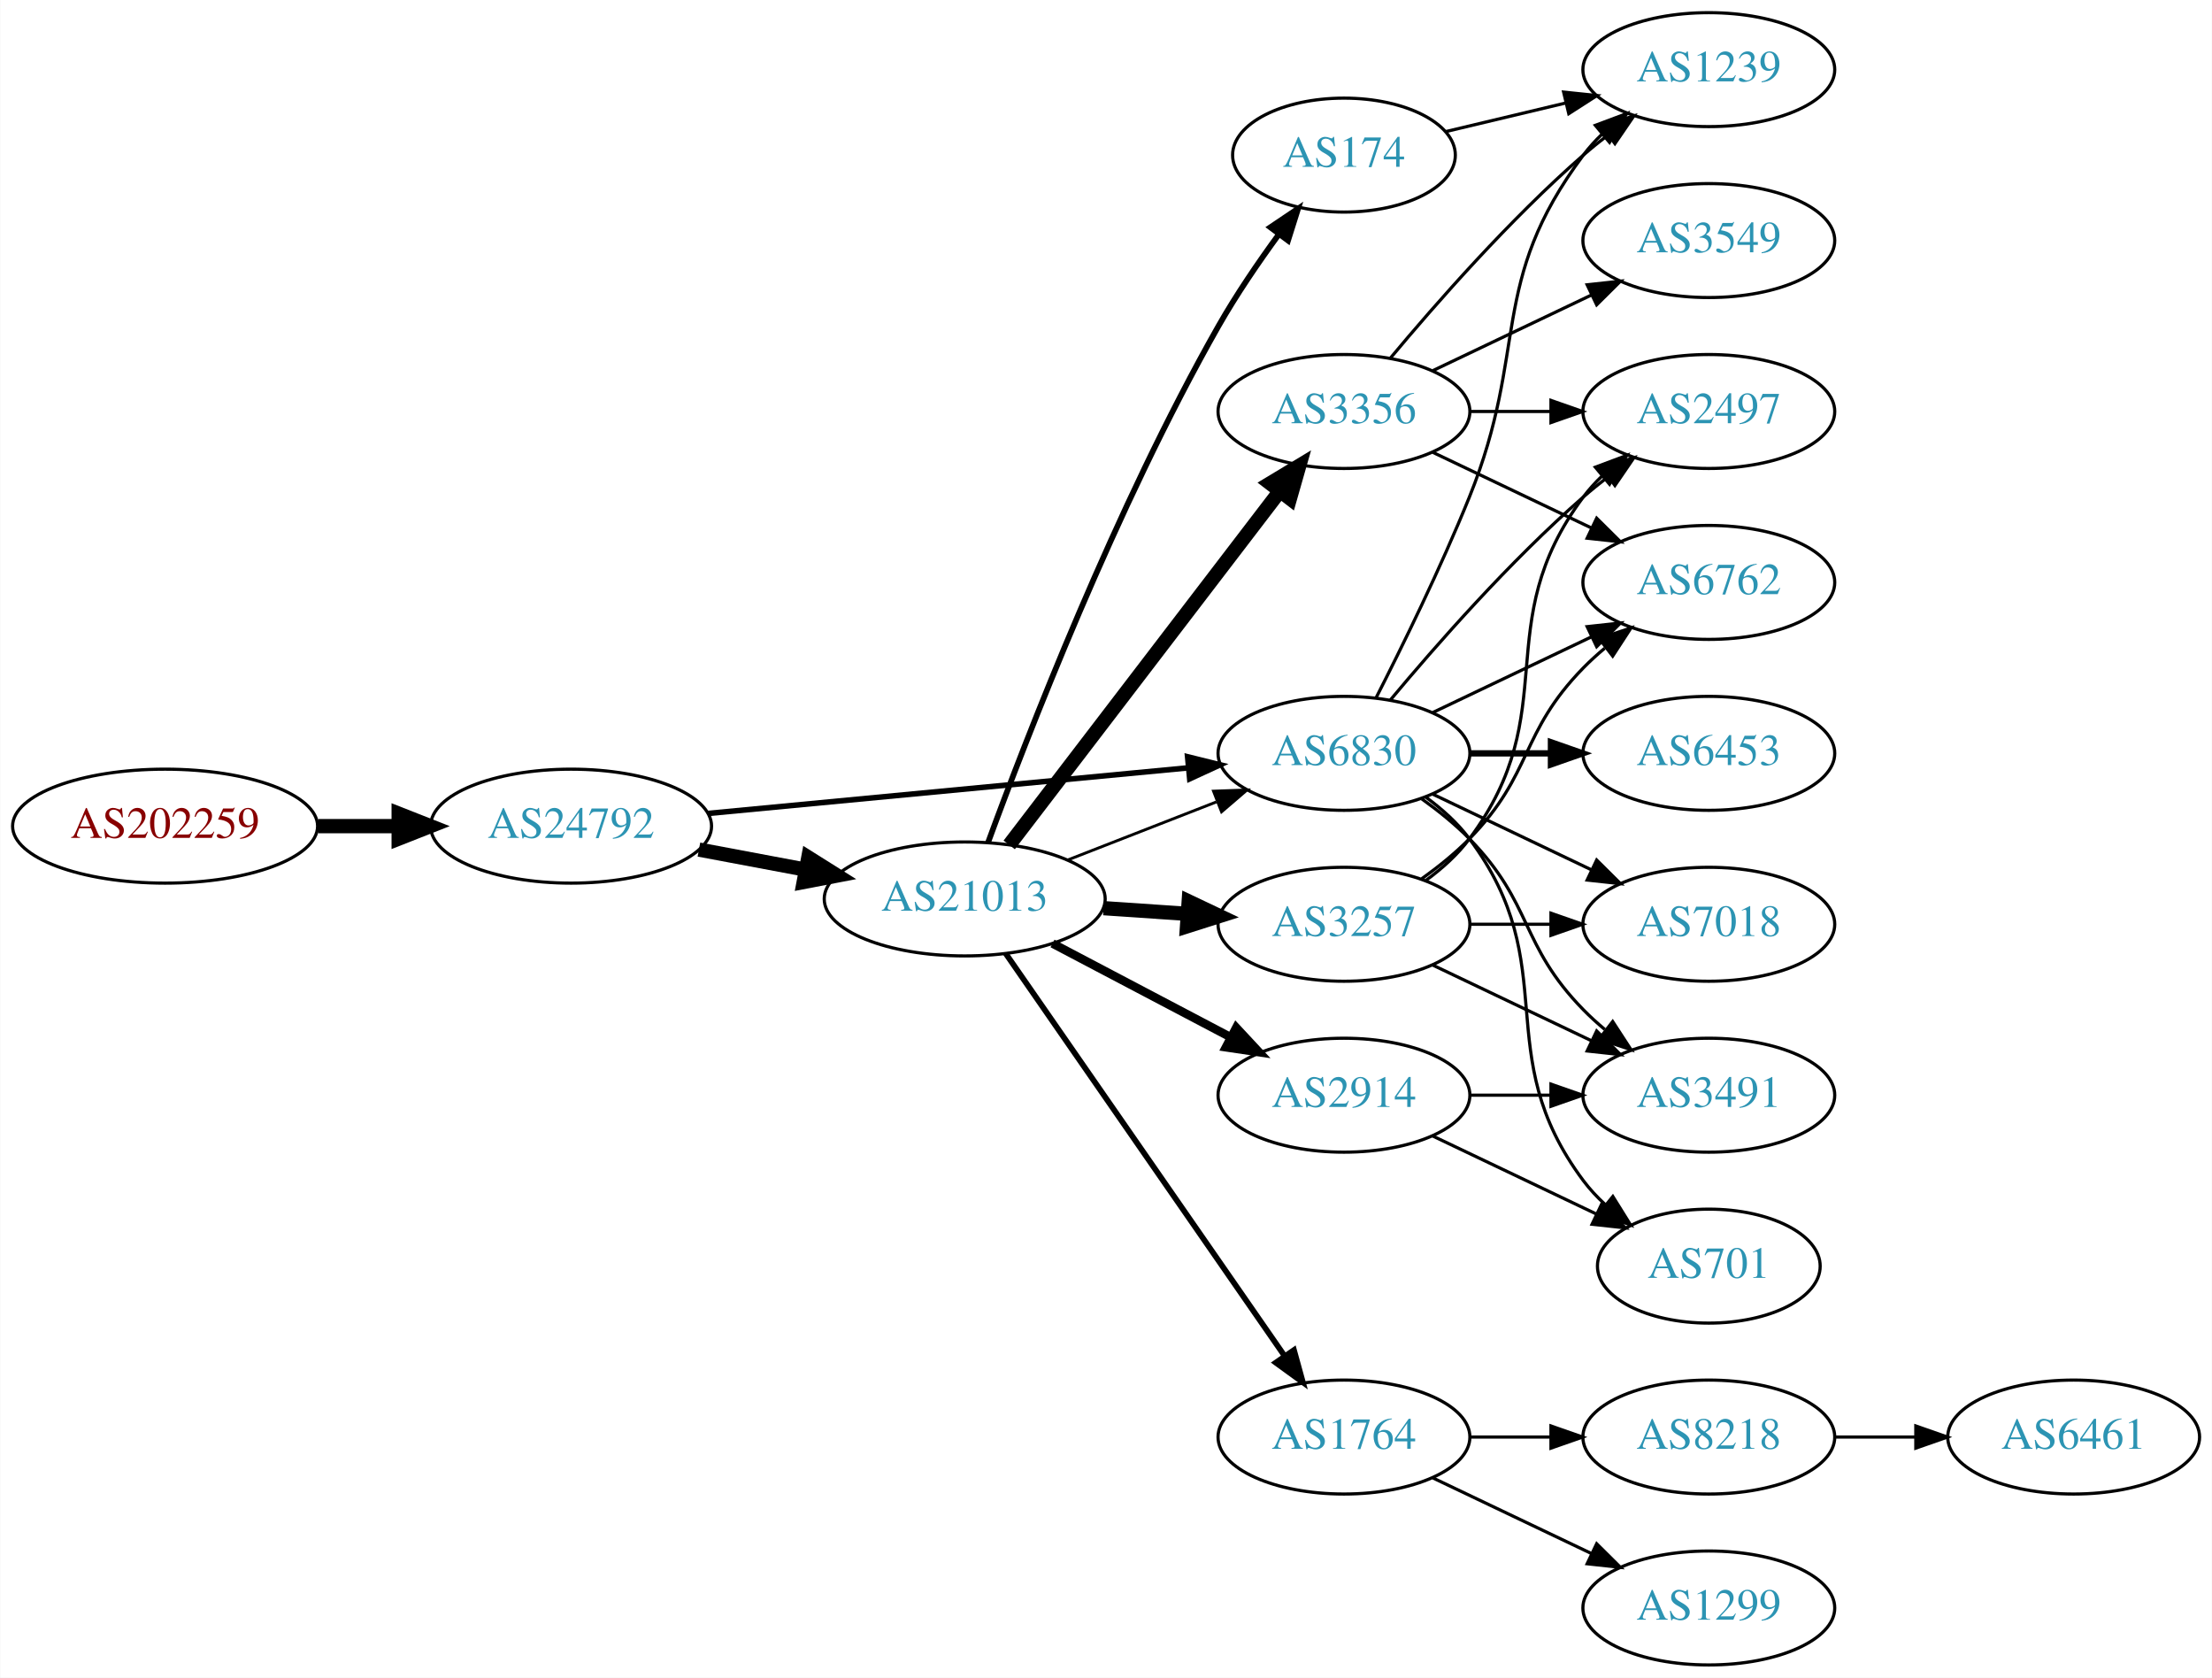
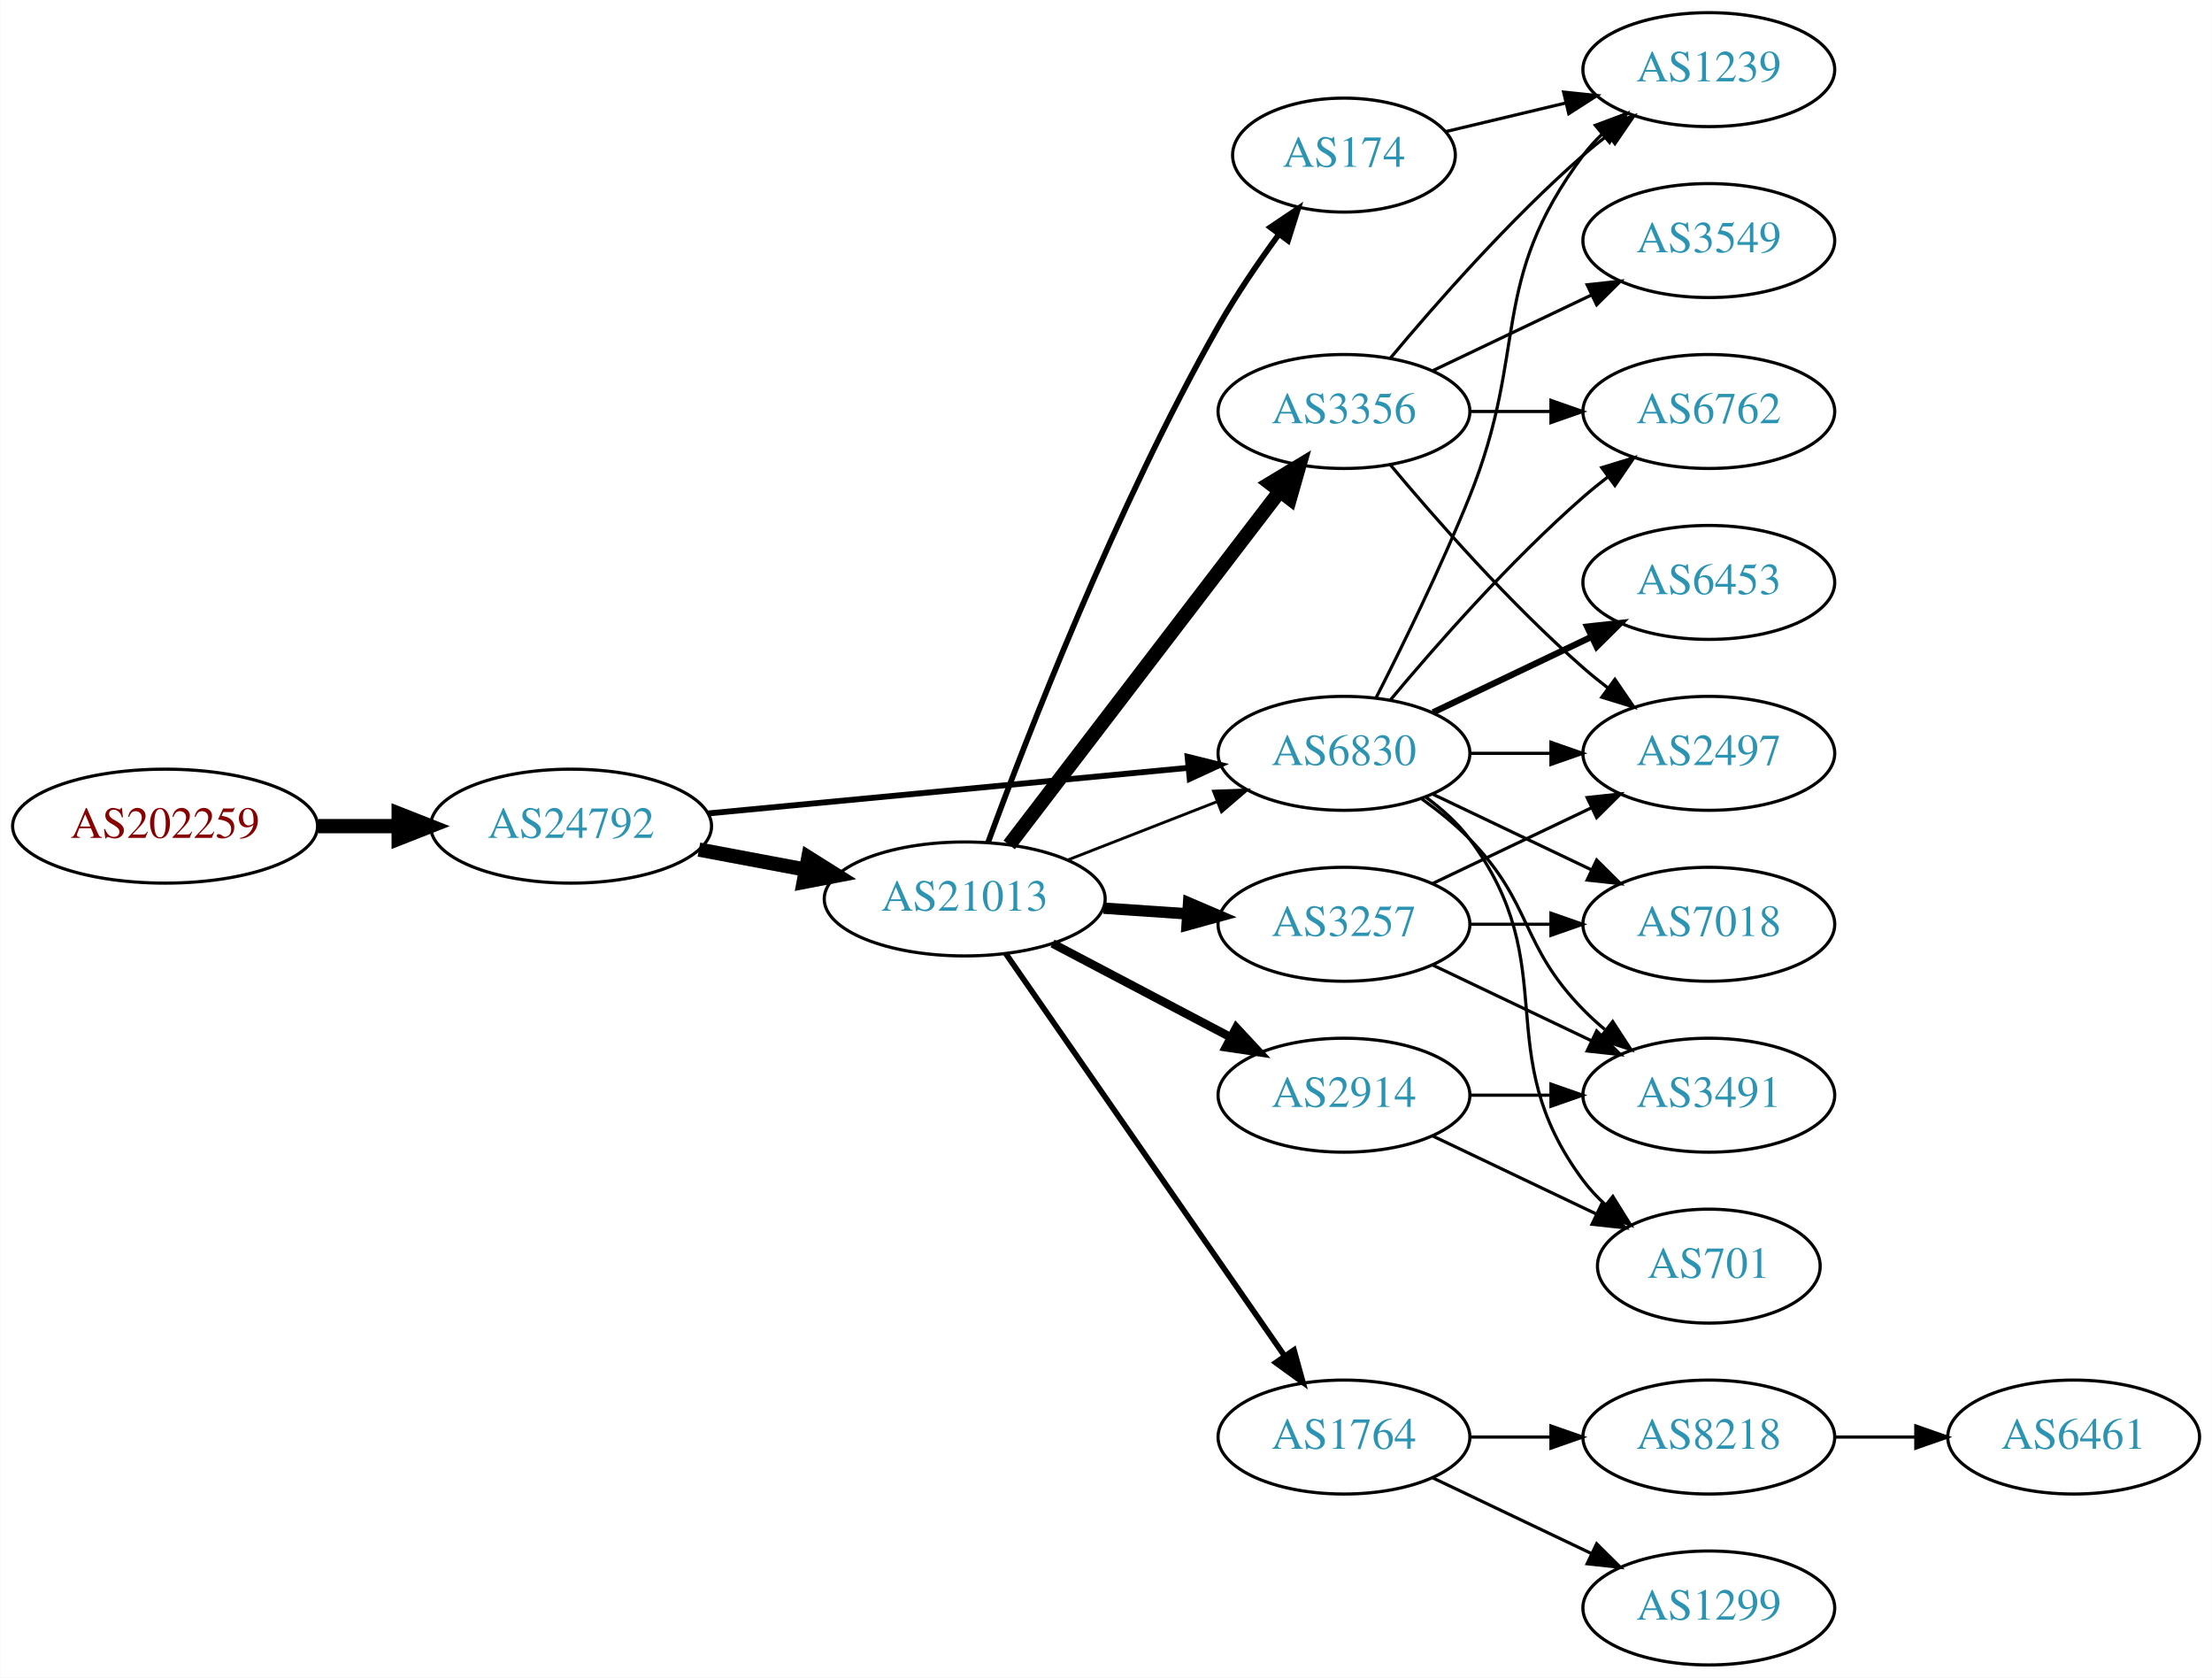
<svg xmlns="http://www.w3.org/2000/svg" xmlns:xlink="http://www.w3.org/1999/xlink" width="699pt" height="530pt" viewBox="0.00 0.00 698.85 530.00">
  <g id="graph0" class="graph" transform="scale(1 1) rotate(0) translate(4 526)">
    <polygon fill="white" stroke="none" points="-4,4 -4,-526 694.855,-526 694.855,4 -4,4" />
    <g id="node1" class="node">
      <g id="a_node1">
        <a xlink:href="/asn/202259" xlink:title="AS202259 ~ ISP4U GmbH [AT]">
          <ellipse fill="#ffffff" stroke="black" cx="48.096" cy="-265" rx="48.192" ry="18" />
          <text text-anchor="middle" x="48.096" y="-261.3" font-family="Times,serif" font-size="14.00" fill="#880000">AS202259</text>
        </a>
      </g>
    </g>
    <g id="node2" class="node">
      <g id="a_node2">
        <a xlink:href="/asn/24792" xlink:title="AS24792 ~ KITZNET-AS [AT]">
          <ellipse fill="#ffffff" stroke="black" cx="176.388" cy="-265" rx="44.393" ry="18" />
          <text text-anchor="middle" x="176.388" y="-261.3" font-family="Times,serif" font-size="14.00" fill="#2c94b3">AS24792</text>
        </a>
      </g>
    </g>
    <g id="edge1" class="edge">
      <path fill="none" stroke="black" stroke-width="4.5" d="M96.481,-265C104.742,-265 113.386,-265 121.799,-265" />
      <polygon fill="black" stroke="black" stroke-width="4.5" points="121.904,-268.938 131.904,-265 121.904,-261.063 121.904,-268.938" />
    </g>
    <g id="node3" class="node">
      <g id="a_node3">
        <a xlink:href="/asn/21013" xlink:title="AS21013 ~ Wels, AT [AT]">
          <ellipse fill="#ffffff" stroke="black" cx="300.78" cy="-242" rx="44.393" ry="18" />
          <text text-anchor="middle" x="300.78" y="-238.3" font-family="Times,serif" font-size="14.00" fill="#2c94b3">AS21013</text>
        </a>
      </g>
    </g>
    <g id="edge2" class="edge">
      <path fill="none" stroke="black" stroke-width="4.5" d="M216.787,-257.596C227.487,-255.585 239.211,-253.382 250.388,-251.282" />
      <polygon fill="black" stroke="black" stroke-width="4.5" points="251.353,-255.107 260.454,-249.39 249.899,-247.367 251.353,-255.107" />
    </g>
    <g id="node4" class="node">
      <g id="a_node4">
        <a xlink:href="/asn/6830" xlink:title="AS6830 ~ LibertyGlobal [AT]">
          <ellipse fill="#ffffff" stroke="black" cx="420.622" cy="-288" rx="39.794" ry="18" />
          <text text-anchor="middle" x="420.622" y="-284.3" font-family="Times,serif" font-size="14.00" fill="#2c94b3">AS6830</text>
        </a>
      </g>
    </g>
    <g id="edge3" class="edge">
-       <path fill="none" stroke="black" stroke-width="1.75" d="M219.582,-269.006C261.961,-273.03 327.174,-279.222 371.533,-283.434" />
-       <polygon fill="black" stroke="black" stroke-width="1.75" points="371.212,-286.919 381.498,-284.38 371.874,-279.95 371.212,-286.919" />
+       <path fill="none" stroke="black" stroke-width="1.853" d="M219.582,-269.006C261.961,-273.03 327.174,-279.222 371.533,-283.434" />
+       <polygon fill="black" stroke="black" stroke-width="1.853" points="371.212,-286.919 381.498,-284.38 371.874,-279.95 371.212,-286.919" />
    </g>
    <g id="edge9" class="edge">
      <path fill="none" stroke="black" stroke-width="0.9" d="M333.359,-254.327C347.788,-259.96 365.028,-266.689 380.289,-272.646" />
      <polygon fill="black" stroke="black" stroke-width="0.9" points="379.395,-276.054 389.983,-276.43 381.94,-269.534 379.395,-276.054" />
    </g>
    <g id="node5" class="node">
      <g id="a_node5">
+         <a xlink:href="/asn/3356" xlink:title="AS3356 ~ Level 3 Parent, LLC [US]">
+           <ellipse fill="#ffffff" stroke="black" cx="420.622" cy="-396" rx="39.794" ry="18" />
+           <text text-anchor="middle" x="420.622" y="-392.3" font-family="Times,serif" font-size="14.00" fill="#2c94b3">AS3356</text>
+         </a>
+       </g>
+     </g>
+     <g id="edge4" class="edge">
+       <path fill="none" stroke="black" stroke-width="4.5" d="M314.841,-259.069C335.546,-286.127 376.024,-339.024 400.158,-370.564" />
+       <polygon fill="black" stroke="black" stroke-width="4.5" points="397.298,-373.306 406.502,-378.854 403.552,-368.52 397.298,-373.306" />
+     </g>
+     <g id="node6" class="node">
+       <g id="a_node6">
+         <a xlink:href="/asn/174" xlink:title="AS174 ~ Cogent Communications [US]">
+           <ellipse fill="#ffffff" stroke="black" cx="420.622" cy="-477" rx="35.194" ry="18" />
+           <text text-anchor="middle" x="420.622" y="-473.3" font-family="Times,serif" font-size="14.00" fill="#2c94b3">AS174</text>
+         </a>
+       </g>
+     </g>
+     <g id="edge5" class="edge">
+       <path fill="none" stroke="black" stroke-width="1.8" d="M308.148,-259.805C320.305,-292.941 348.521,-365.894 380.976,-423 386.588,-432.874 393.603,-443.146 400.112,-452.046" />
+       <polygon fill="black" stroke="black" stroke-width="1.8" points="397.343,-454.188 406.134,-460.102 402.95,-449.997 397.343,-454.188" />
+     </g>
+     <g id="node7" class="node">
+       <g id="a_node7">
+         <a xlink:href="/asn/3257" xlink:title="AS3257 ~ GTT [DE]">
+           <ellipse fill="#ffffff" stroke="black" cx="420.622" cy="-234" rx="39.794" ry="18" />
+           <text text-anchor="middle" x="420.622" y="-230.3" font-family="Times,serif" font-size="14.00" fill="#2c94b3">AS3257</text>
+         </a>
+       </g>
+     </g>
+     <g id="edge6" class="edge">
+       <path fill="none" stroke="black" stroke-width="3.6" d="M344.657,-239.089C353.266,-238.505 362.369,-237.887 371.152,-237.291" />
+       <polygon fill="black" stroke="black" stroke-width="3.6" points="371.527,-240.773 381.267,-236.604 371.053,-233.789 371.527,-240.773" />
+     </g>
+     <g id="node8" class="node">
+       <g id="a_node8">
+         <a xlink:href="/asn/2914" xlink:title="AS2914 ~ NTT America, Inc. [US]">
+           <ellipse fill="#ffffff" stroke="black" cx="420.622" cy="-180" rx="39.794" ry="18" />
+           <text text-anchor="middle" x="420.622" y="-176.3" font-family="Times,serif" font-size="14.00" fill="#2c94b3">AS2914</text>
+         </a>
+       </g>
+     </g>
+     <g id="edge7" class="edge">
+       <path fill="none" stroke="black" stroke-width="2.7" d="M328.52,-227.931C345.174,-219.169 366.777,-207.803 384.765,-198.339" />
+       <polygon fill="black" stroke="black" stroke-width="2.7" points="386.577,-201.341 393.798,-193.587 383.318,-195.146 386.577,-201.341" />
+     </g>
+     <g id="node9" class="node">
+       <g id="a_node9">
        <a xlink:href="/asn/1764" xlink:title="AS1764 ~ NEXTLAYER-AS [AT]">
          <ellipse fill="#ffffff" stroke="black" cx="420.622" cy="-72" rx="39.794" ry="18" />
          <text text-anchor="middle" x="420.622" y="-68.3" font-family="Times,serif" font-size="14.00" fill="#2c94b3">AS1764</text>
        </a>
      </g>
    </g>
-     <g id="edge4" class="edge">
+     <g id="edge8" class="edge">
      <path fill="none" stroke="black" stroke-width="1.8" d="M313.728,-224.764C334.549,-194.726 377.579,-132.651 401.89,-97.58" />
      <polygon fill="black" stroke="black" stroke-width="1.8" points="404.822,-99.494 407.643,-89.282 399.069,-95.506 404.822,-99.494" />
    </g>
-     <g id="node6" class="node">
-       <g id="a_node6">
-         <a xlink:href="/asn/2914" xlink:title="AS2914 ~ NTT America, Inc. [US]">
-           <ellipse fill="#ffffff" stroke="black" cx="420.622" cy="-180" rx="39.794" ry="18" />
-           <text text-anchor="middle" x="420.622" y="-176.3" font-family="Times,serif" font-size="14.00" fill="#2c94b3">AS2914</text>
-         </a>
-       </g>
-     </g>
-     <g id="edge5" class="edge">
-       <path fill="none" stroke="black" stroke-width="2.7" d="M328.52,-227.931C345.174,-219.169 366.777,-207.803 384.765,-198.339" />
-       <polygon fill="black" stroke="black" stroke-width="2.7" points="386.577,-201.341 393.798,-193.587 383.318,-195.146 386.577,-201.341" />
-     </g>
-     <g id="node7" class="node">
-       <g id="a_node7">
-         <a xlink:href="/asn/174" xlink:title="AS174 ~ Cogent Communications [US]">
-           <ellipse fill="#ffffff" stroke="black" cx="420.622" cy="-477" rx="35.194" ry="18" />
-           <text text-anchor="middle" x="420.622" y="-473.3" font-family="Times,serif" font-size="14.00" fill="#2c94b3">AS174</text>
-         </a>
-       </g>
-     </g>
-     <g id="edge6" class="edge">
-       <path fill="none" stroke="black" stroke-width="1.8" d="M308.148,-259.805C320.305,-292.941 348.521,-365.894 380.976,-423 386.588,-432.874 393.603,-443.146 400.112,-452.046" />
-       <polygon fill="black" stroke="black" stroke-width="1.8" points="397.343,-454.188 406.134,-460.102 402.95,-449.997 397.343,-454.188" />
-     </g>
-     <g id="node8" class="node">
-       <g id="a_node8">
-         <a xlink:href="/asn/3356" xlink:title="AS3356 ~ Level 3 Parent, LLC [US]">
-           <ellipse fill="#ffffff" stroke="black" cx="420.622" cy="-396" rx="39.794" ry="18" />
-           <text text-anchor="middle" x="420.622" y="-392.3" font-family="Times,serif" font-size="14.00" fill="#2c94b3">AS3356</text>
-         </a>
-       </g>
-     </g>
-     <g id="edge7" class="edge">
-       <path fill="none" stroke="black" stroke-width="4.5" d="M314.841,-259.069C335.546,-286.127 376.024,-339.024 400.158,-370.564" />
-       <polygon fill="black" stroke="black" stroke-width="4.5" points="397.298,-373.306 406.502,-378.854 403.552,-368.52 397.298,-373.306" />
-     </g>
-     <g id="node9" class="node">
-       <g id="a_node9">
-         <a xlink:href="/asn/3257" xlink:title="AS3257 ~ GTT [DE]">
-           <ellipse fill="#ffffff" stroke="black" cx="420.622" cy="-234" rx="39.794" ry="18" />
-           <text text-anchor="middle" x="420.622" y="-230.3" font-family="Times,serif" font-size="14.00" fill="#2c94b3">AS3257</text>
-         </a>
-       </g>
-     </g>
-     <g id="edge8" class="edge">
-       <path fill="none" stroke="black" stroke-width="4.5" d="M344.657,-239.089C353.266,-238.505 362.369,-237.887 371.152,-237.291" />
-       <polygon fill="black" stroke="black" stroke-width="4.5" points="371.556,-241.21 381.267,-236.604 371.023,-233.353 371.556,-241.21" />
-     </g>
-     <g id="node14" class="node">
-       <g id="a_node14">
+     <g id="node11" class="node">
+       <g id="a_node11">
+         <a xlink:href="/asn/2497" xlink:title="AS2497 ~ Internet Initiative Japan Inc. [JP]">
+           <ellipse fill="#ffffff" stroke="black" cx="535.915" cy="-288" rx="39.794" ry="18" />
+           <text text-anchor="middle" x="535.915" y="-284.3" font-family="Times,serif" font-size="14.00" fill="#2c94b3">AS2497</text>
+         </a>
+       </g>
+     </g>
+     <g id="edge24" class="edge">
+       <path fill="none" stroke="black" d="M460.294,-288C468.497,-288 477.261,-288 485.794,-288" />
+       <polygon fill="black" stroke="black" points="486.033,-291.5 496.033,-288 486.033,-284.5 486.033,-291.5" />
+     </g>
+     <g id="node12" class="node">
+       <g id="a_node12">
+         <a xlink:href="/asn/6762" xlink:title="AS6762 ~ TELECOM ITALIA SPARKLE S.p.A. [IT]">
+           <ellipse fill="#ffffff" stroke="black" cx="535.915" cy="-396" rx="39.794" ry="18" />
+           <text text-anchor="middle" x="535.915" y="-392.3" font-family="Times,serif" font-size="14.00" fill="#2c94b3">AS6762</text>
+         </a>
+       </g>
+     </g>
+     <g id="edge20" class="edge">
+       <path fill="none" stroke="black" d="M435.252,-304.817C449.535,-321.929 473.081,-348.745 496.269,-369 498.734,-371.154 501.373,-373.294 504.07,-375.372" />
+       <polygon fill="black" stroke="black" points="502.095,-378.264 512.225,-381.37 506.244,-372.625 502.095,-378.264" />
+     </g>
+     <g id="node13" class="node">
+       <g id="a_node13">
        <a xlink:href="/asn/1239" xlink:title="AS1239 ~ Sprint [US]">
          <ellipse fill="#ffffff" stroke="black" cx="535.915" cy="-504" rx="39.794" ry="18" />
          <text text-anchor="middle" x="535.915" y="-500.3" font-family="Times,serif" font-size="14.00" fill="#2c94b3">AS1239</text>
        </a>
      </g>
    </g>
-     <g id="edge18" class="edge">
+     <g id="edge22" class="edge">
      <path fill="none" stroke="black" d="M430.703,-305.417C438.972,-321.634 451.233,-346.603 460.269,-369 479.199,-415.922 465.997,-436.458 496.269,-477 498.013,-479.336 500.021,-481.545 502.184,-483.617" />
      <polygon fill="black" stroke="black" points="500.062,-486.405 509.984,-490.118 504.543,-481.027 500.062,-486.405" />
    </g>
-     <g id="node15" class="node">
-       <g id="a_node15">
-         <a xlink:href="/asn/2497" xlink:title="AS2497 ~ Internet Initiative Japan Inc. [JP]">
-           <ellipse fill="#ffffff" stroke="black" cx="535.915" cy="-396" rx="39.794" ry="18" />
-           <text text-anchor="middle" x="535.915" y="-392.3" font-family="Times,serif" font-size="14.00" fill="#2c94b3">AS2497</text>
-         </a>
-       </g>
-     </g>
-     <g id="edge23" class="edge">
-       <path fill="none" stroke="black" d="M435.252,-304.817C449.535,-321.929 473.081,-348.745 496.269,-369 498.734,-371.154 501.373,-373.294 504.07,-375.372" />
-       <polygon fill="black" stroke="black" points="502.095,-378.264 512.225,-381.37 506.244,-372.625 502.095,-378.264" />
-     </g>
-     <g id="node16" class="node">
-       <g id="a_node16">
-         <a xlink:href="/asn/6762" xlink:title="AS6762 ~ TELECOM ITALIA SPARKLE S.p.A. [IT]">
-           <ellipse fill="#ffffff" stroke="black" cx="535.915" cy="-342" rx="39.794" ry="18" />
-           <text text-anchor="middle" x="535.915" y="-338.3" font-family="Times,serif" font-size="14.00" fill="#2c94b3">AS6762</text>
-         </a>
-       </g>
-     </g>
-     <g id="edge20" class="edge">
-       <path fill="none" stroke="black" d="M448.759,-300.934C463.753,-308.081 482.574,-317.052 498.797,-324.785" />
-       <polygon fill="black" stroke="black" points="497.467,-328.028 508,-329.171 500.479,-321.709 497.467,-328.028" />
-     </g>
-     <g id="node17" class="node">
-       <g id="a_node17">
+     <g id="node14" class="node">
+       <g id="a_node14">
        <a xlink:href="/asn/7018" xlink:title="AS7018 ~ AT&amp;T Services, Inc. [US]">
          <ellipse fill="#ffffff" stroke="black" cx="535.915" cy="-234" rx="39.794" ry="18" />
          <text text-anchor="middle" x="535.915" y="-230.3" font-family="Times,serif" font-size="14.00" fill="#2c94b3">AS7018</text>
        </a>
      </g>
    </g>
-     <g id="edge17" class="edge">
+     <g id="edge18" class="edge">
      <path fill="none" stroke="black" d="M448.759,-275.066C463.753,-267.919 482.574,-258.948 498.797,-251.215" />
      <polygon fill="black" stroke="black" points="500.479,-254.291 508,-246.829 497.467,-247.972 500.479,-254.291" />
    </g>
-     <g id="node18" class="node">
-       <g id="a_node18">
+     <g id="node15" class="node">
+       <g id="a_node15">
+         <a xlink:href="/asn/3491" xlink:title="AS3491 ~ PCCW Global, Inc. [US]">
+           <ellipse fill="#ffffff" stroke="black" cx="535.915" cy="-180" rx="39.794" ry="18" />
+           <text text-anchor="middle" x="535.915" y="-176.3" font-family="Times,serif" font-size="14.00" fill="#2c94b3">AS3491</text>
+         </a>
+       </g>
+     </g>
+     <g id="edge21" class="edge">
+       <path fill="none" stroke="black" d="M445.216,-273.611C450.472,-269.852 455.804,-265.563 460.269,-261 480.441,-240.383 476.096,-227.617 496.269,-207 498.362,-204.861 500.645,-202.782 503.022,-200.79" />
+       <polygon fill="black" stroke="black" points="505.54,-203.268 511.321,-194.389 501.265,-197.725 505.54,-203.268" />
+     </g>
+     <g id="node16" class="node">
+       <g id="a_node16">
        <a xlink:href="/asn/6453" xlink:title="AS6453 ~ TATA COMMUNICATIONS (AMERICA) INC [US]">
-           <ellipse fill="#ffffff" stroke="black" cx="535.915" cy="-288" rx="39.794" ry="18" />
-           <text text-anchor="middle" x="535.915" y="-284.3" font-family="Times,serif" font-size="14.00" fill="#2c94b3">AS6453</text>
+           <ellipse fill="#ffffff" stroke="black" cx="535.915" cy="-342" rx="39.794" ry="18" />
+           <text text-anchor="middle" x="535.915" y="-338.3" font-family="Times,serif" font-size="14.00" fill="#2c94b3">AS6453</text>
        </a>
      </g>
    </g>
    <g id="edge19" class="edge">
-       <path fill="none" stroke="black" stroke-width="2" d="M460.294,-288C468.497,-288 477.261,-288 485.794,-288" />
-       <polygon fill="black" stroke="black" stroke-width="2" points="486.033,-291.5 496.033,-288 486.033,-284.5 486.033,-291.5" />
-     </g>
-     <g id="node19" class="node">
-       <g id="a_node19">
+       <path fill="none" stroke="black" stroke-width="2" d="M448.759,-300.934C463.753,-308.081 482.574,-317.052 498.797,-324.785" />
+       <polygon fill="black" stroke="black" stroke-width="2" points="497.467,-328.028 508,-329.171 500.479,-321.709 497.467,-328.028" />
+     </g>
+     <g id="node17" class="node">
+       <g id="a_node17">
        <a xlink:href="/asn/701" xlink:title="AS701 ~ UUNET [US]">
          <ellipse fill="#ffffff" stroke="black" cx="535.915" cy="-126" rx="35.194" ry="18" />
          <text text-anchor="middle" x="535.915" y="-122.3" font-family="Times,serif" font-size="14.00" fill="#2c94b3">AS701</text>
        </a>
      </g>
    </g>
-     <g id="edge21" class="edge">
+     <g id="edge23" class="edge">
      <path fill="none" stroke="black" d="M446.553,-274.118C451.629,-270.389 456.547,-265.984 460.269,-261 490.54,-220.458 465.997,-193.542 496.269,-153 498.276,-150.311 500.632,-147.791 503.173,-145.454" />
      <polygon fill="black" stroke="black" points="505.588,-148.004 511.189,-139.011 501.202,-142.548 505.588,-148.004" />
    </g>
-     <g id="node20" class="node">
-       <g id="a_node20">
-         <a xlink:href="/asn/3491" xlink:title="AS3491 ~ PCCW Global, Inc. [US]">
-           <ellipse fill="#ffffff" stroke="black" cx="535.915" cy="-180" rx="39.794" ry="18" />
-           <text text-anchor="middle" x="535.915" y="-176.3" font-family="Times,serif" font-size="14.00" fill="#2c94b3">AS3491</text>
-         </a>
-       </g>
-     </g>
-     <g id="edge22" class="edge">
-       <path fill="none" stroke="black" d="M445.216,-273.611C450.472,-269.852 455.804,-265.563 460.269,-261 480.441,-240.383 476.096,-227.617 496.269,-207 498.362,-204.861 500.645,-202.782 503.022,-200.79" />
-       <polygon fill="black" stroke="black" points="505.54,-203.268 511.321,-194.389 501.265,-197.725 505.54,-203.268" />
-     </g>
    <g id="node10" class="node">
      <g id="a_node10">
+         <a xlink:href="/asn/3549" xlink:title="AS3549 ~ Level 3 Parent, LLC [US]">
+           <ellipse fill="#ffffff" stroke="black" cx="535.915" cy="-450" rx="39.794" ry="18" />
+           <text text-anchor="middle" x="535.915" y="-446.3" font-family="Times,serif" font-size="14.00" fill="#2c94b3">AS3549</text>
+         </a>
+       </g>
+     </g>
+     <g id="edge10" class="edge">
+       <path fill="none" stroke="black" d="M448.759,-408.934C463.753,-416.081 482.574,-425.052 498.797,-432.785" />
+       <polygon fill="black" stroke="black" points="497.467,-436.028 508,-437.171 500.479,-429.709 497.467,-436.028" />
+     </g>
+     <g id="edge11" class="edge">
+       <path fill="none" stroke="black" d="M435.252,-379.183C449.535,-362.071 473.081,-335.255 496.269,-315 498.734,-312.846 501.373,-310.706 504.07,-308.628" />
+       <polygon fill="black" stroke="black" points="506.244,-311.375 512.225,-302.63 502.095,-305.736 506.244,-311.375" />
+     </g>
+     <g id="edge12" class="edge">
+       <path fill="none" stroke="black" d="M460.294,-396C468.497,-396 477.261,-396 485.794,-396" />
+       <polygon fill="black" stroke="black" points="486.033,-399.5 496.033,-396 486.033,-392.5 486.033,-399.5" />
+     </g>
+     <g id="edge13" class="edge">
+       <path fill="none" stroke="black" d="M435.252,-412.817C449.535,-429.929 473.081,-456.745 496.269,-477 498.734,-479.154 501.373,-481.294 504.07,-483.372" />
+       <polygon fill="black" stroke="black" points="502.095,-486.264 512.225,-489.37 506.244,-480.625 502.095,-486.264" />
+     </g>
+     <g id="edge14" class="edge">
+       <path fill="none" stroke="black" d="M452.88,-484.449C464.56,-487.233 478.055,-490.449 490.685,-493.459" />
+       <polygon fill="black" stroke="black" points="490.037,-496.903 500.576,-495.816 491.66,-490.093 490.037,-496.903" />
+     </g>
+     <g id="edge16" class="edge">
+       <path fill="none" stroke="black" d="M448.759,-246.934C463.753,-254.081 482.574,-263.052 498.797,-270.785" />
+       <polygon fill="black" stroke="black" points="497.467,-274.028 508,-275.171 500.479,-267.709 497.467,-274.028" />
+     </g>
+     <g id="edge15" class="edge">
+       <path fill="none" stroke="black" d="M460.294,-234C468.497,-234 477.261,-234 485.794,-234" />
+       <polygon fill="black" stroke="black" points="486.033,-237.5 496.033,-234 486.033,-230.5 486.033,-237.5" />
+     </g>
+     <g id="edge17" class="edge">
+       <path fill="none" stroke="black" d="M448.759,-221.066C463.753,-213.919 482.574,-204.948 498.797,-197.215" />
+       <polygon fill="black" stroke="black" points="500.479,-200.291 508,-192.829 497.467,-193.972 500.479,-200.291" />
+     </g>
+     <g id="edge29" class="edge">
+       <path fill="none" stroke="black" d="M460.294,-180C468.497,-180 477.261,-180 485.794,-180" />
+       <polygon fill="black" stroke="black" points="486.033,-183.5 496.033,-180 486.033,-176.5 486.033,-183.5" />
+     </g>
+     <g id="edge28" class="edge">
+       <path fill="none" stroke="black" d="M448.759,-167.066C464.19,-159.71 483.676,-150.423 500.211,-142.541" />
+       <polygon fill="black" stroke="black" points="502.032,-145.551 509.553,-138.089 499.02,-139.232 502.032,-145.551" />
+     </g>
+     <g id="node18" class="node">
+       <g id="a_node18">
        <a xlink:href="/asn/8218" xlink:title="AS8218 ~ legacy Neotelecoms [FR]">
          <ellipse fill="#ffffff" stroke="black" cx="535.915" cy="-72" rx="39.794" ry="18" />
          <text text-anchor="middle" x="535.915" y="-68.3" font-family="Times,serif" font-size="14.00" fill="#2c94b3">AS8218</text>
        </a>
      </g>
    </g>
-     <g id="edge10" class="edge">
+     <g id="edge25" class="edge">
      <path fill="none" stroke="black" d="M460.294,-72C468.497,-72 477.261,-72 485.794,-72" />
      <polygon fill="black" stroke="black" points="486.033,-75.5 496.033,-72 486.033,-68.5 486.033,-75.5" />
    </g>
-     <g id="node11" class="node">
-       <g id="a_node11">
+     <g id="node19" class="node">
+       <g id="a_node19">
        <a xlink:href="/asn/1299" xlink:title="AS1299 ~ Telia Carrier [EU]">
          <ellipse fill="#ffffff" stroke="black" cx="535.915" cy="-18" rx="39.794" ry="18" />
          <text text-anchor="middle" x="535.915" y="-14.3" font-family="Times,serif" font-size="14.00" fill="#2c94b3">AS1299</text>
        </a>
      </g>
    </g>
-     <g id="edge11" class="edge">
+     <g id="edge26" class="edge">
      <path fill="none" stroke="black" d="M448.759,-59.066C463.753,-51.919 482.574,-42.948 498.797,-35.215" />
      <polygon fill="black" stroke="black" points="500.479,-38.291 508,-30.829 497.467,-31.972 500.479,-38.291" />
    </g>
-     <g id="edge24" class="edge">
-       <path fill="none" stroke="black" d="M448.759,-167.066C464.19,-159.71 483.676,-150.423 500.211,-142.541" />
-       <polygon fill="black" stroke="black" points="502.032,-145.551 509.553,-138.089 499.02,-139.232 502.032,-145.551" />
-     </g>
-     <g id="edge25" class="edge">
-       <path fill="none" stroke="black" d="M460.294,-180C468.497,-180 477.261,-180 485.794,-180" />
-       <polygon fill="black" stroke="black" points="486.033,-183.5 496.033,-180 486.033,-176.5 486.033,-183.5" />
-     </g>
-     <g id="edge30" class="edge">
-       <path fill="none" stroke="black" d="M452.88,-484.449C464.56,-487.233 478.055,-490.449 490.685,-493.459" />
-       <polygon fill="black" stroke="black" points="490.037,-496.903 500.576,-495.816 491.66,-490.093 490.037,-496.903" />
-     </g>
-     <g id="node13" class="node">
-       <g id="a_node13">
-         <a xlink:href="/asn/3549" xlink:title="AS3549 ~ Level 3 Parent, LLC [US]">
-           <ellipse fill="#ffffff" stroke="black" cx="535.915" cy="-450" rx="39.794" ry="18" />
-           <text text-anchor="middle" x="535.915" y="-446.3" font-family="Times,serif" font-size="14.00" fill="#2c94b3">AS3549</text>
-         </a>
-       </g>
-     </g>
-     <g id="edge13" class="edge">
-       <path fill="none" stroke="black" d="M448.759,-408.934C463.753,-416.081 482.574,-425.052 498.797,-432.785" />
-       <polygon fill="black" stroke="black" points="497.467,-436.028 508,-437.171 500.479,-429.709 497.467,-436.028" />
-     </g>
-     <g id="edge14" class="edge">
-       <path fill="none" stroke="black" d="M435.252,-412.817C449.535,-429.929 473.081,-456.745 496.269,-477 498.734,-479.154 501.373,-481.294 504.07,-483.372" />
-       <polygon fill="black" stroke="black" points="502.095,-486.264 512.225,-489.37 506.244,-480.625 502.095,-486.264" />
-     </g>
-     <g id="edge15" class="edge">
-       <path fill="none" stroke="black" d="M460.294,-396C468.497,-396 477.261,-396 485.794,-396" />
-       <polygon fill="black" stroke="black" points="486.033,-399.5 496.033,-396 486.033,-392.5 486.033,-399.5" />
-     </g>
-     <g id="edge16" class="edge">
-       <path fill="none" stroke="black" d="M448.759,-383.066C463.753,-375.919 482.574,-366.948 498.797,-359.215" />
-       <polygon fill="black" stroke="black" points="500.479,-362.291 508,-354.829 497.467,-355.972 500.479,-362.291" />
-     </g>
-     <g id="edge28" class="edge">
-       <path fill="none" stroke="black" d="M446.553,-247.882C451.629,-251.611 456.547,-256.016 460.269,-261 490.54,-301.542 465.997,-328.458 496.269,-369 498.013,-371.336 500.021,-373.545 502.184,-375.617" />
-       <polygon fill="black" stroke="black" points="500.062,-378.405 509.984,-382.118 504.543,-373.027 500.062,-378.405" />
-     </g>
-     <g id="edge29" class="edge">
-       <path fill="none" stroke="black" d="M445.216,-248.389C450.472,-252.148 455.804,-256.437 460.269,-261 480.441,-281.617 476.096,-294.383 496.269,-315 498.362,-317.139 500.645,-319.218 503.022,-321.21" />
-       <polygon fill="black" stroke="black" points="501.265,-324.275 511.321,-327.611 505.54,-318.732 501.265,-324.275" />
-     </g>
-     <g id="edge26" class="edge">
-       <path fill="none" stroke="black" d="M460.294,-234C468.497,-234 477.261,-234 485.794,-234" />
-       <polygon fill="black" stroke="black" points="486.033,-237.5 496.033,-234 486.033,-230.5 486.033,-237.5" />
-     </g>
-     <g id="edge27" class="edge">
-       <path fill="none" stroke="black" d="M448.759,-221.066C463.753,-213.919 482.574,-204.948 498.797,-197.215" />
-       <polygon fill="black" stroke="black" points="500.479,-200.291 508,-192.829 497.467,-193.972 500.479,-200.291" />
-     </g>
-     <g id="node12" class="node">
-       <g id="a_node12">
+     <g id="node20" class="node">
+       <g id="a_node20">
        <a xlink:href="/asn/6461" xlink:title="AS6461 ~ Zayo Bandwidth [US]">
          <ellipse fill="#ffffff" stroke="black" cx="651.208" cy="-72" rx="39.794" ry="18" />
          <text text-anchor="middle" x="651.208" y="-68.3" font-family="Times,serif" font-size="14.00" fill="#2c94b3">AS6461</text>
        </a>
      </g>
    </g>
-     <g id="edge12" class="edge">
+     <g id="edge27" class="edge">
      <path fill="none" stroke="black" d="M575.587,-72C583.79,-72 592.554,-72 601.087,-72" />
      <polygon fill="black" stroke="black" points="601.326,-75.5 611.326,-72 601.326,-68.5 601.326,-75.5" />
    </g>
  </g>
</svg>
